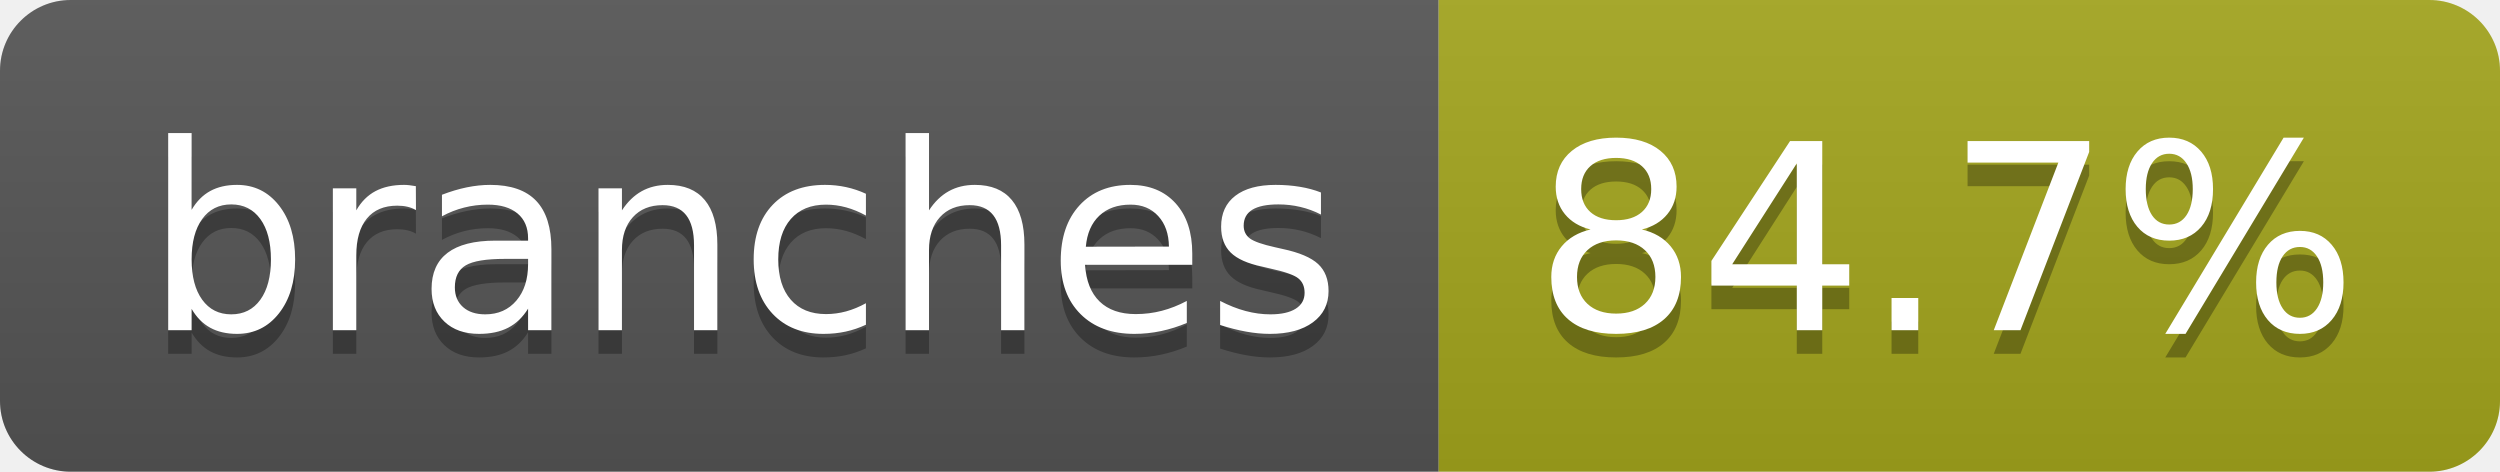
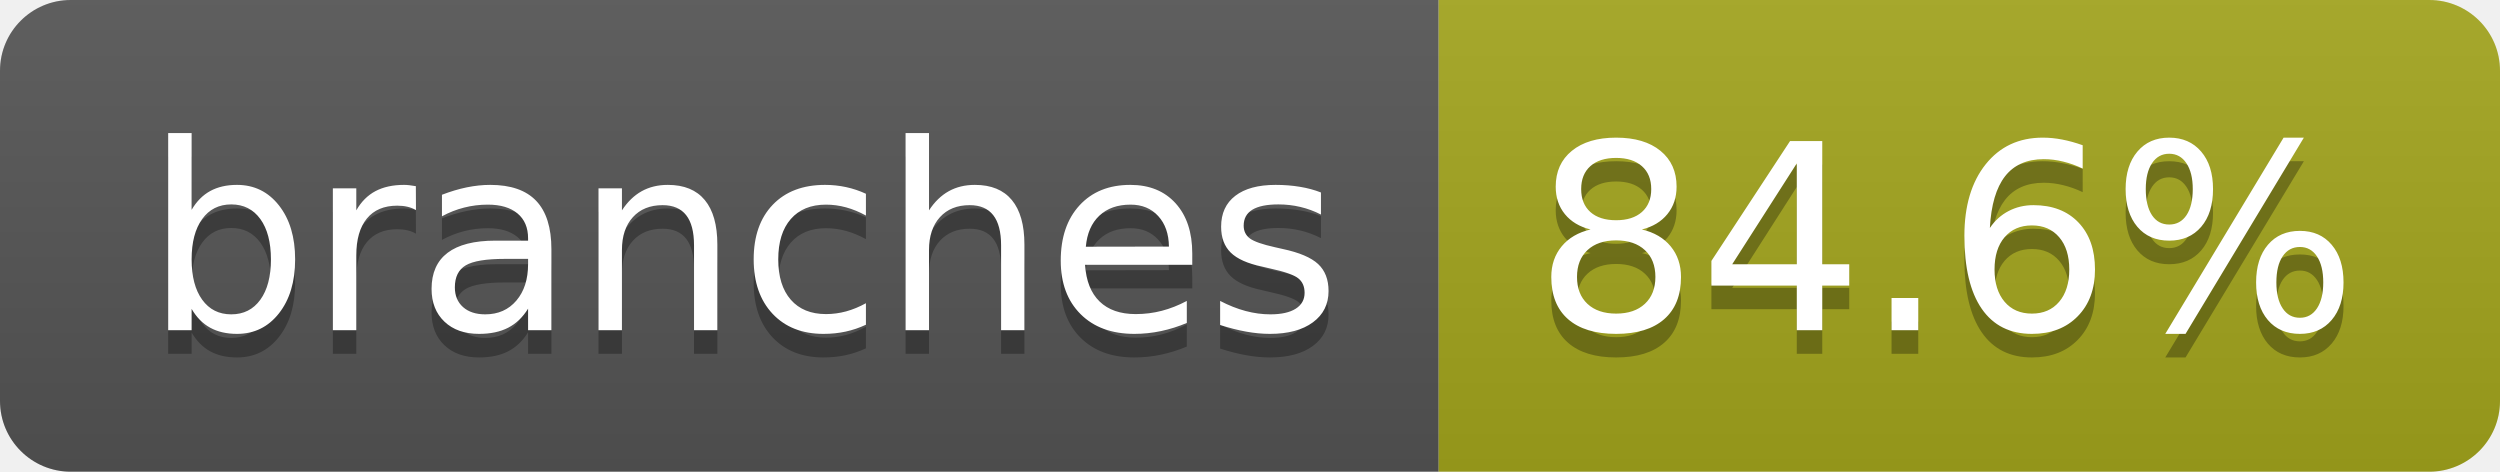
- <svg xmlns="http://www.w3.org/2000/svg" width="106" height="20" role="img" aria-label="branches: 84.7%">
+ <svg xmlns="http://www.w3.org/2000/svg" width="106" height="20" role="img" aria-label="branches: 84.6%">
  <linearGradient id="s" x2="0" y2="100%">
    <stop offset="0" stop-color="#bbb" stop-opacity=".1" />
    <stop offset="1" stop-opacity=".1" />
  </linearGradient>
  <clipPath id="r">
    <rect width="106" height="20" rx="3" fill="#fff" />
  </clipPath>
  <g clip-path="url(#r)">
    <rect width="61" height="20" fill="#555" />
    <rect x="61" width="45" height="20" fill="#a4a61d" />
    <rect width="106" height="20" fill="url(#s)" />
  </g>
  <g fill="#fff" text-anchor="middle" font-family="Verdana,Geneva,DejaVu Sans,sans-serif" text-rendering="geometricPrecision" font-size="110">
    <text aria-hidden="true" x="315" y="150" fill="#010101" fill-opacity=".3" transform="scale(.1)" textLength="507">branches</text>
    <text x="315" y="140" transform="scale(.1)" fill="#fff" textLength="507">branches</text>
-     <text aria-hidden="true" x="825" y="150" fill="#010101" fill-opacity=".3" transform="scale(.1)" textLength="350">84.7%</text>
-     <text x="825" y="140" transform="scale(.1)" fill="#fff" textLength="350">84.7%</text>
+     <text aria-hidden="true" x="825" y="150" fill="#010101" fill-opacity=".3" transform="scale(.1)" textLength="350">84.6%</text>
+     <text x="825" y="140" transform="scale(.1)" fill="#fff" textLength="350">84.6%</text>
  </g>
</svg>
